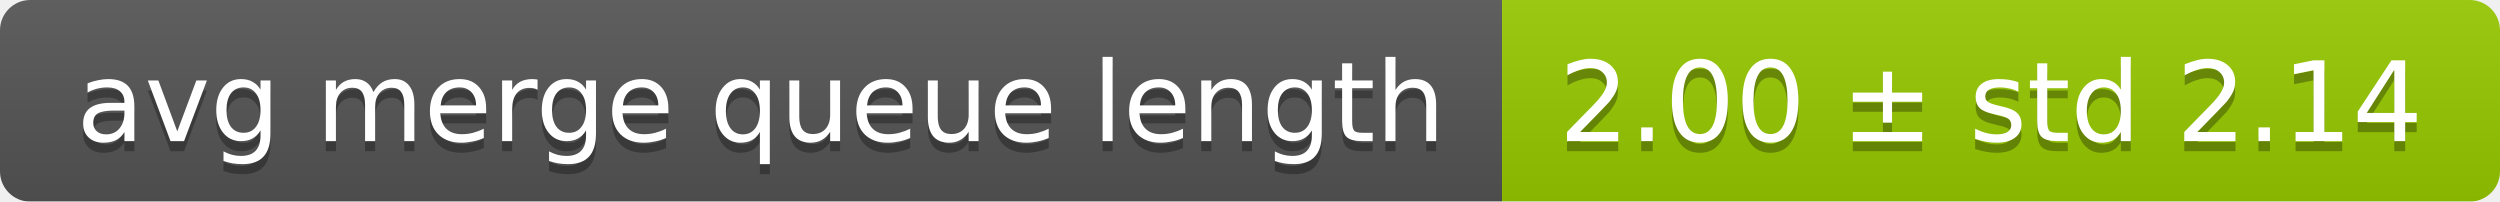
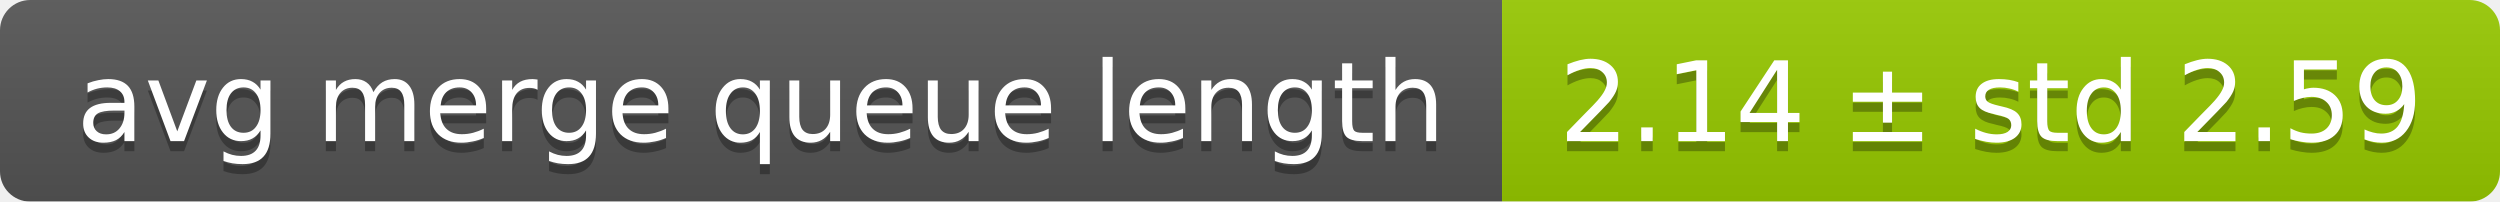
<svg xmlns="http://www.w3.org/2000/svg" width="248" height="20">
  <linearGradient id="smooth" x2="0" y2="100%">
    <stop offset="0" stop-color="#bbb" stop-opacity=".1" />
    <stop offset="1" stop-opacity=".1" />
  </linearGradient>
  <mask id="round">
    <rect width="248" height="20" rx="3" fill="#fff" />
  </mask>
  <g mask="url(#round)">
    <rect width="149" height="20" fill="#555" />
    <rect x="149" width="99" height="20" fill="#97ca00" />
    <rect width="248" height="20" fill="url(#smooth)" />
  </g>
  <g fill="#fff" text-anchor="middle" font-family="DejaVu Sans,Verdana,Geneva,sans-serif" font-size="11">
    <text x="75.5" y="15" fill="#010101" fill-opacity=".3">avg merge queue length</text>
    <text x="75.5" y="14">avg merge queue length</text>
-     <text x="197.5" y="15" fill="#010101" fill-opacity=".3">2.00 ± std 2.14</text>
-     <text x="197.5" y="14">2.00 ± std 2.14</text>
+     <text x="197.5" y="15" fill="#010101" fill-opacity=".3">2.14 ± std 2.59</text>
+     <text x="197.5" y="14">2.14 ± std 2.59</text>
  </g>
</svg>
